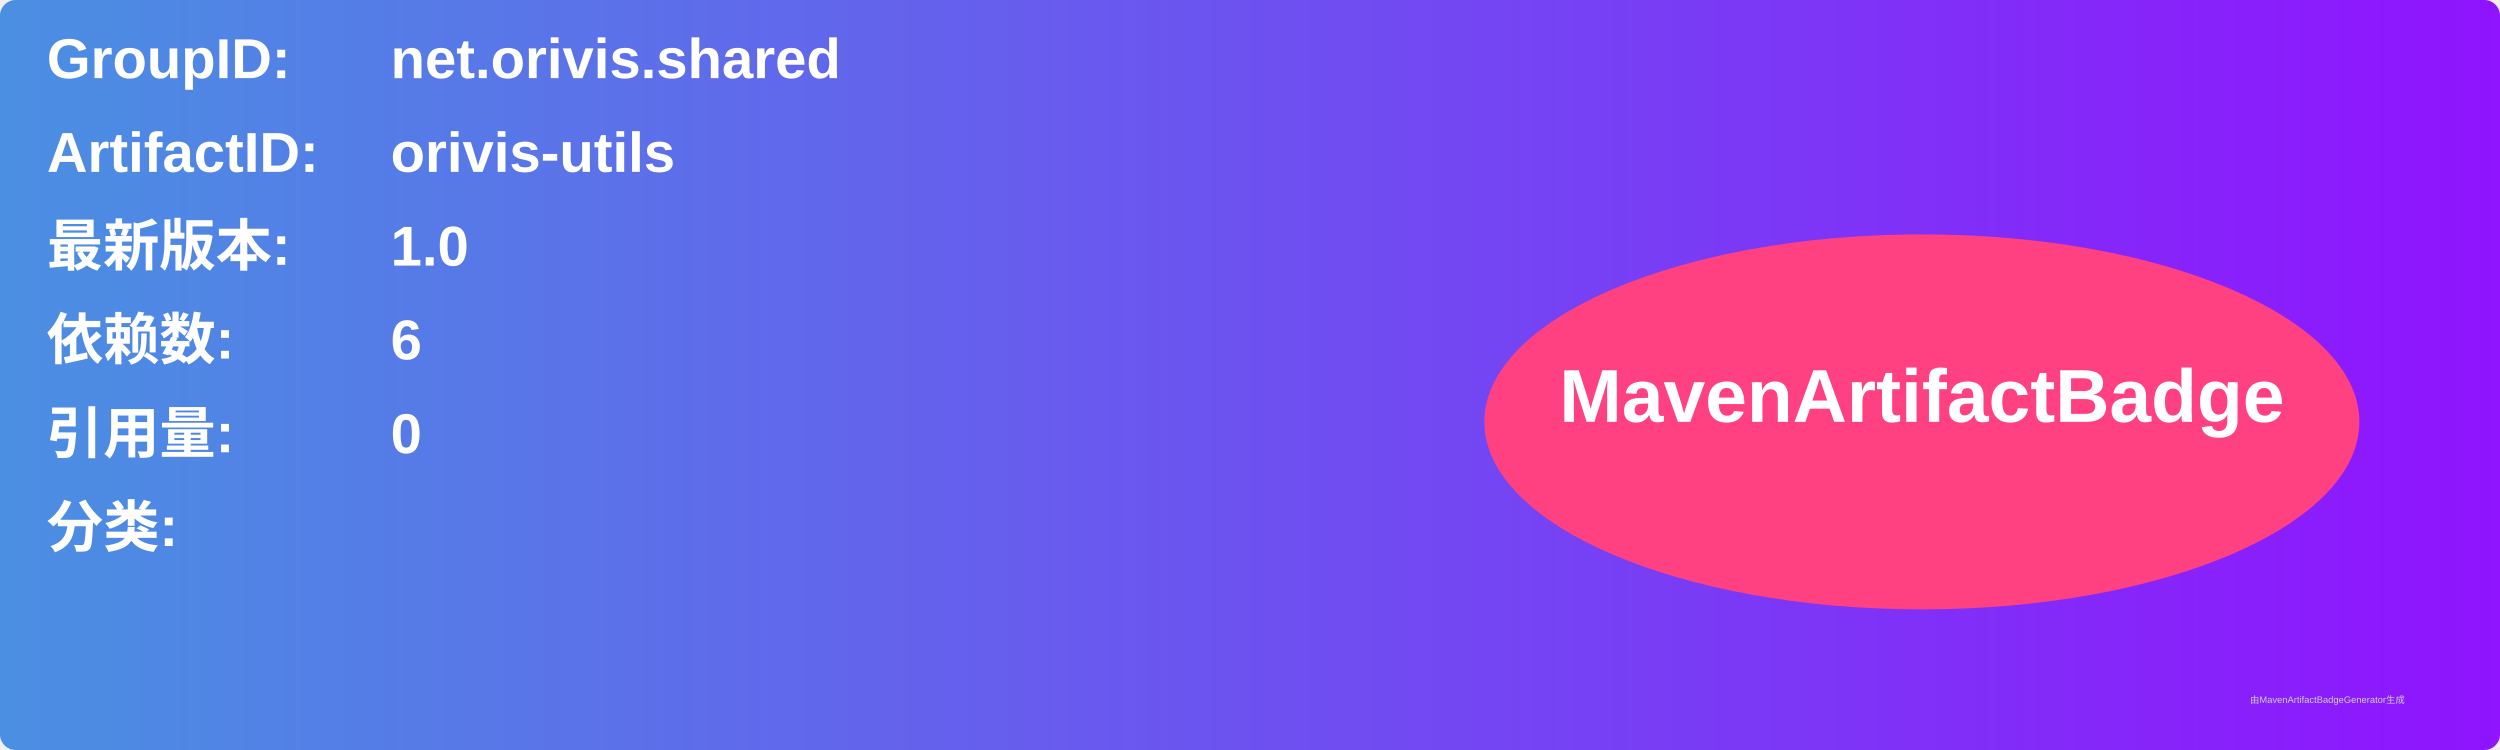
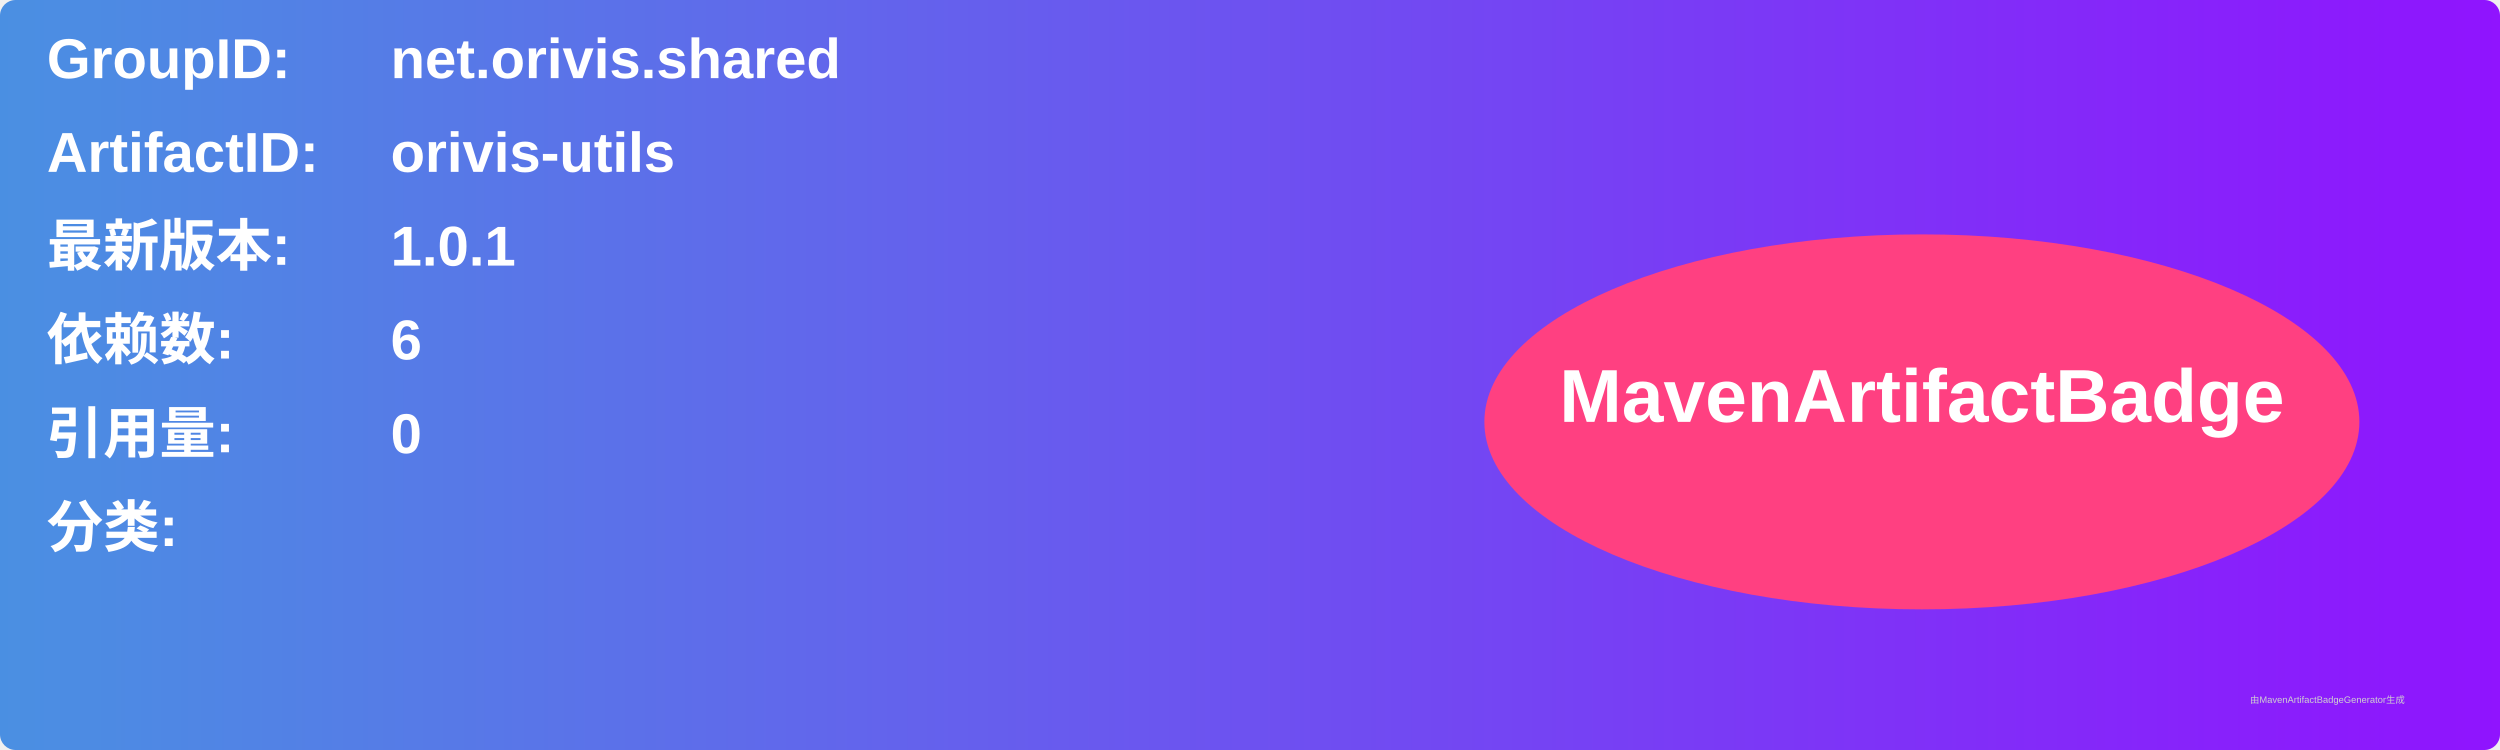
<svg xmlns="http://www.w3.org/2000/svg" width="800" height="240" viewBox="0 0 800 240">
  <linearGradient id="grad" x1="0%" y1="0%" x2="100%" y2="0%">
    <stop offset="0%" stop-color="#4a90e2" />
    <stop offset="100%" stop-color="#9013fe" />
  </linearGradient>
  <rect width="100%" height="100%" rx="5" ry="5" fill="url(#grad)" />
  <g transform="translate(15, 15)">
    <text x="0" y="10" font-family="Arial" font-size="18" fill="white" font-weight="bold" width="260">GroupID:</text>
    <text x="110" y="10" font-family="Arial" font-size="18" fill="white" font-weight="bold" width="460">net.orivis.shared</text>
    <text x="0" y="40" font-family="Arial" font-size="18" fill="white" font-weight="bold" width="260">ArtifactID:</text>
    <text x="110" y="40" font-family="Arial" font-size="18" fill="white" font-weight="bold" width="460">orivis-utils</text>
    <text x="0" y="70" font-family="Arial" font-size="18" fill="white" font-weight="bold">最新版本:</text>
    <text x="110" y="70" font-family="Arial" font-size="18" fill="white" font-weight="bold">
-       <tspan font-weight="bold">1.0</tspan>
+       <tspan font-weight="bold">1.0.1</tspan>
    </text>
    <text x="0" y="100" font-family="Arial" font-size="18" fill="white" font-weight="bold">依赖数: </text>
    <text x="110" y="100" font-family="Arial" font-size="18" fill="white">
      <tspan font-weight="bold">6</tspan>
    </text>
    <text x="0" y="130" font-family="Arial" font-size="18" fill="white" font-weight="bold">引用量: </text>
    <text x="110" y="130" font-family="Arial" font-size="18" fill="white">
      <tspan font-weight="bold">0</tspan>
    </text>
    <text x="0" y="160" font-family="Arial" font-size="18" fill="white" font-weight="bold">分类:</text>
    <text x="10" y="190" font-family="Arial" font-size="10" fill="white">
      <tspan font-weight="bold" />
    </text>
    <ellipse cx="600" cy="120" rx="140" ry="60" fill="#ff4081" />
    <text x="600" y="120" text-anchor="middle" font-family="Arial" font-size="24" fill="white" font-weight="bold">MavenArtifactBadge</text>
  </g>
  <text x="720" y="225" font-family="Arial" font-size="3" fill="#d0d0d0">由MavenArtifactBadgeGenerator生成</text>
</svg>
